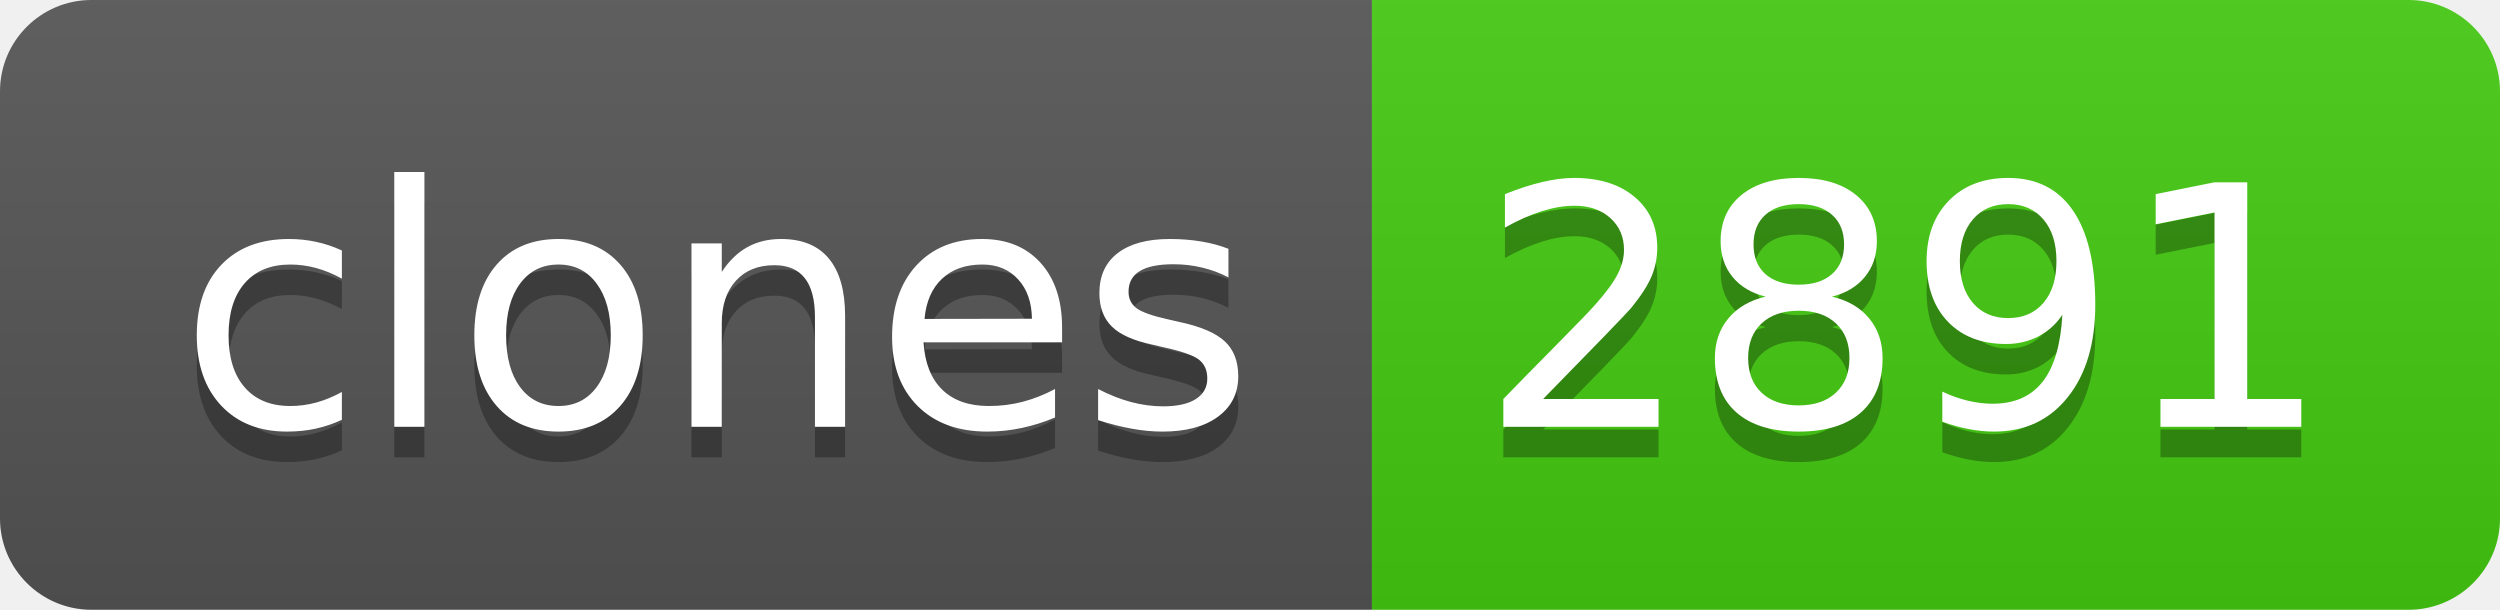
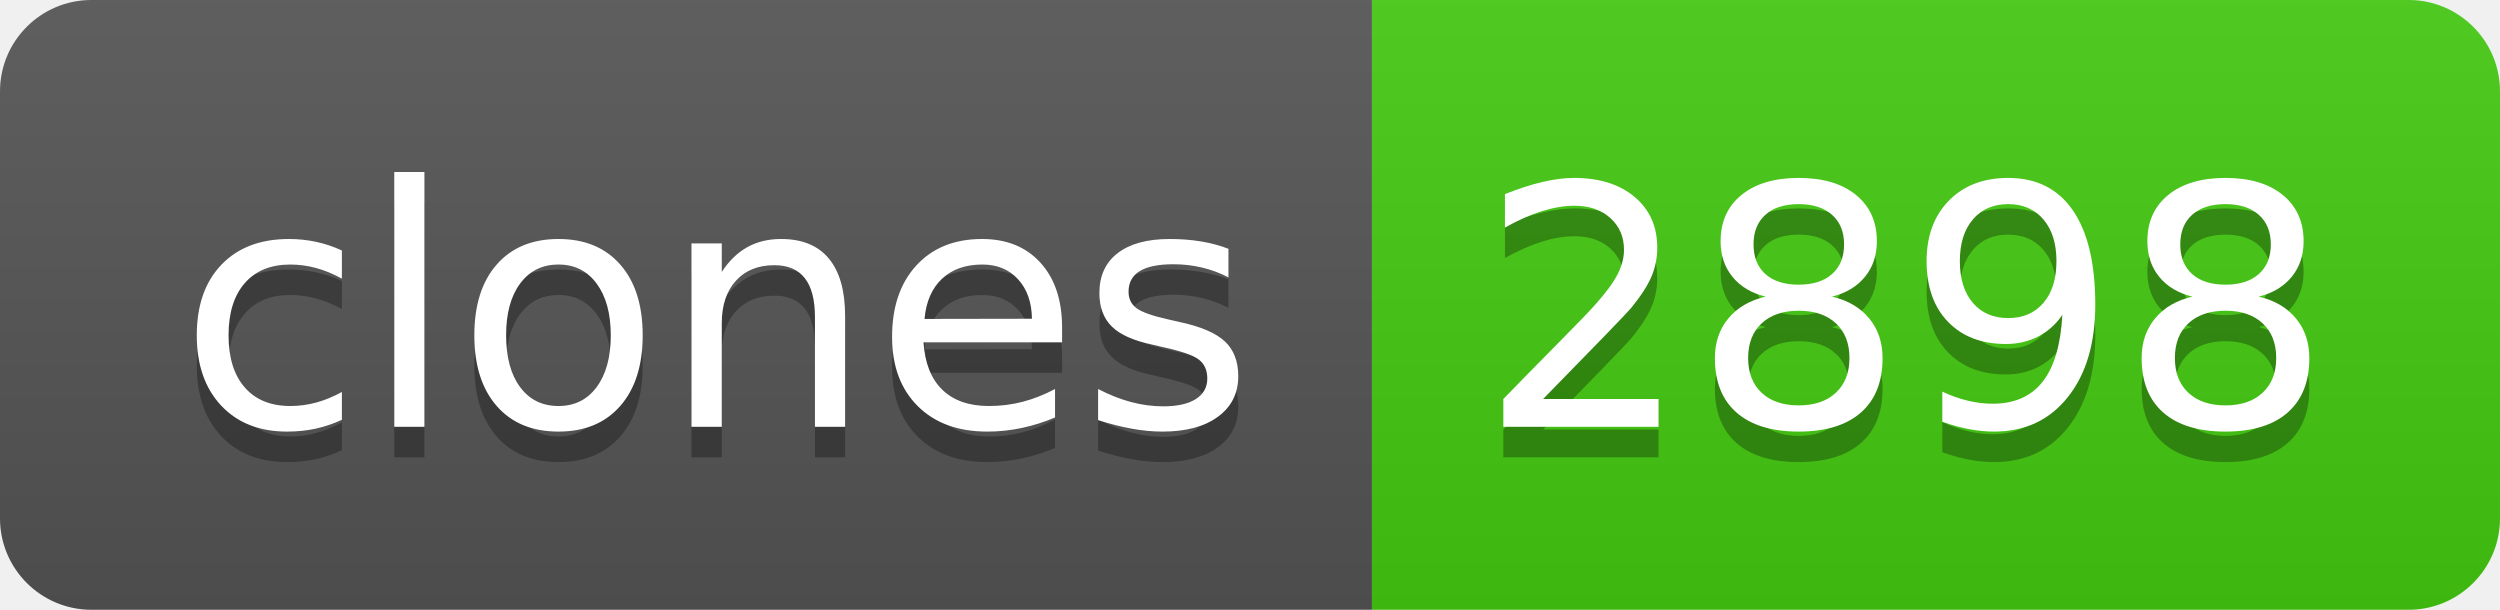
- <svg xmlns="http://www.w3.org/2000/svg" width="82" height="20" role="img" aria-label="clones: 2891">
+ <svg xmlns="http://www.w3.org/2000/svg" width="82" height="20" role="img" aria-label="clones: 2898">
  <linearGradient id="s" x2="0" y2="100%">
    <stop offset="0" stop-color="#bbb" stop-opacity=".1" />
    <stop offset="1" stop-opacity=".1" />
  </linearGradient>
  <clipPath id="r">
    <rect width="82" height="20" rx="3" fill="#fff" />
  </clipPath>
  <g clip-path="url(#r)">
    <rect width="45" height="20" fill="#555" />
    <rect x="45" width="37" height="20" fill="#4c1" />
    <rect width="82" height="20" fill="url(#s)" />
  </g>
  <g fill="#fff" text-anchor="middle" font-family="Verdana,Geneva,DejaVu Sans,sans-serif" text-rendering="geometricPrecision" font-size="110">
    <text aria-hidden="true" x="235" y="150" fill="#010101" fill-opacity=".3" transform="scale(.1)" textLength="350">clones</text>
    <text x="235" y="140" transform="scale(.1)" fill="#fff" textLength="350">clones</text>
-     <text aria-hidden="true" x="625" y="150" fill="#010101" fill-opacity=".3" transform="scale(.1)" textLength="270">2891</text>
-     <text x="625" y="140" transform="scale(.1)" fill="#fff" textLength="270">2891</text>
+     <text aria-hidden="true" x="625" y="150" fill="#010101" fill-opacity=".3" transform="scale(.1)" textLength="270">2898</text>
+     <text x="625" y="140" transform="scale(.1)" fill="#fff" textLength="270">2898</text>
  </g>
</svg>
